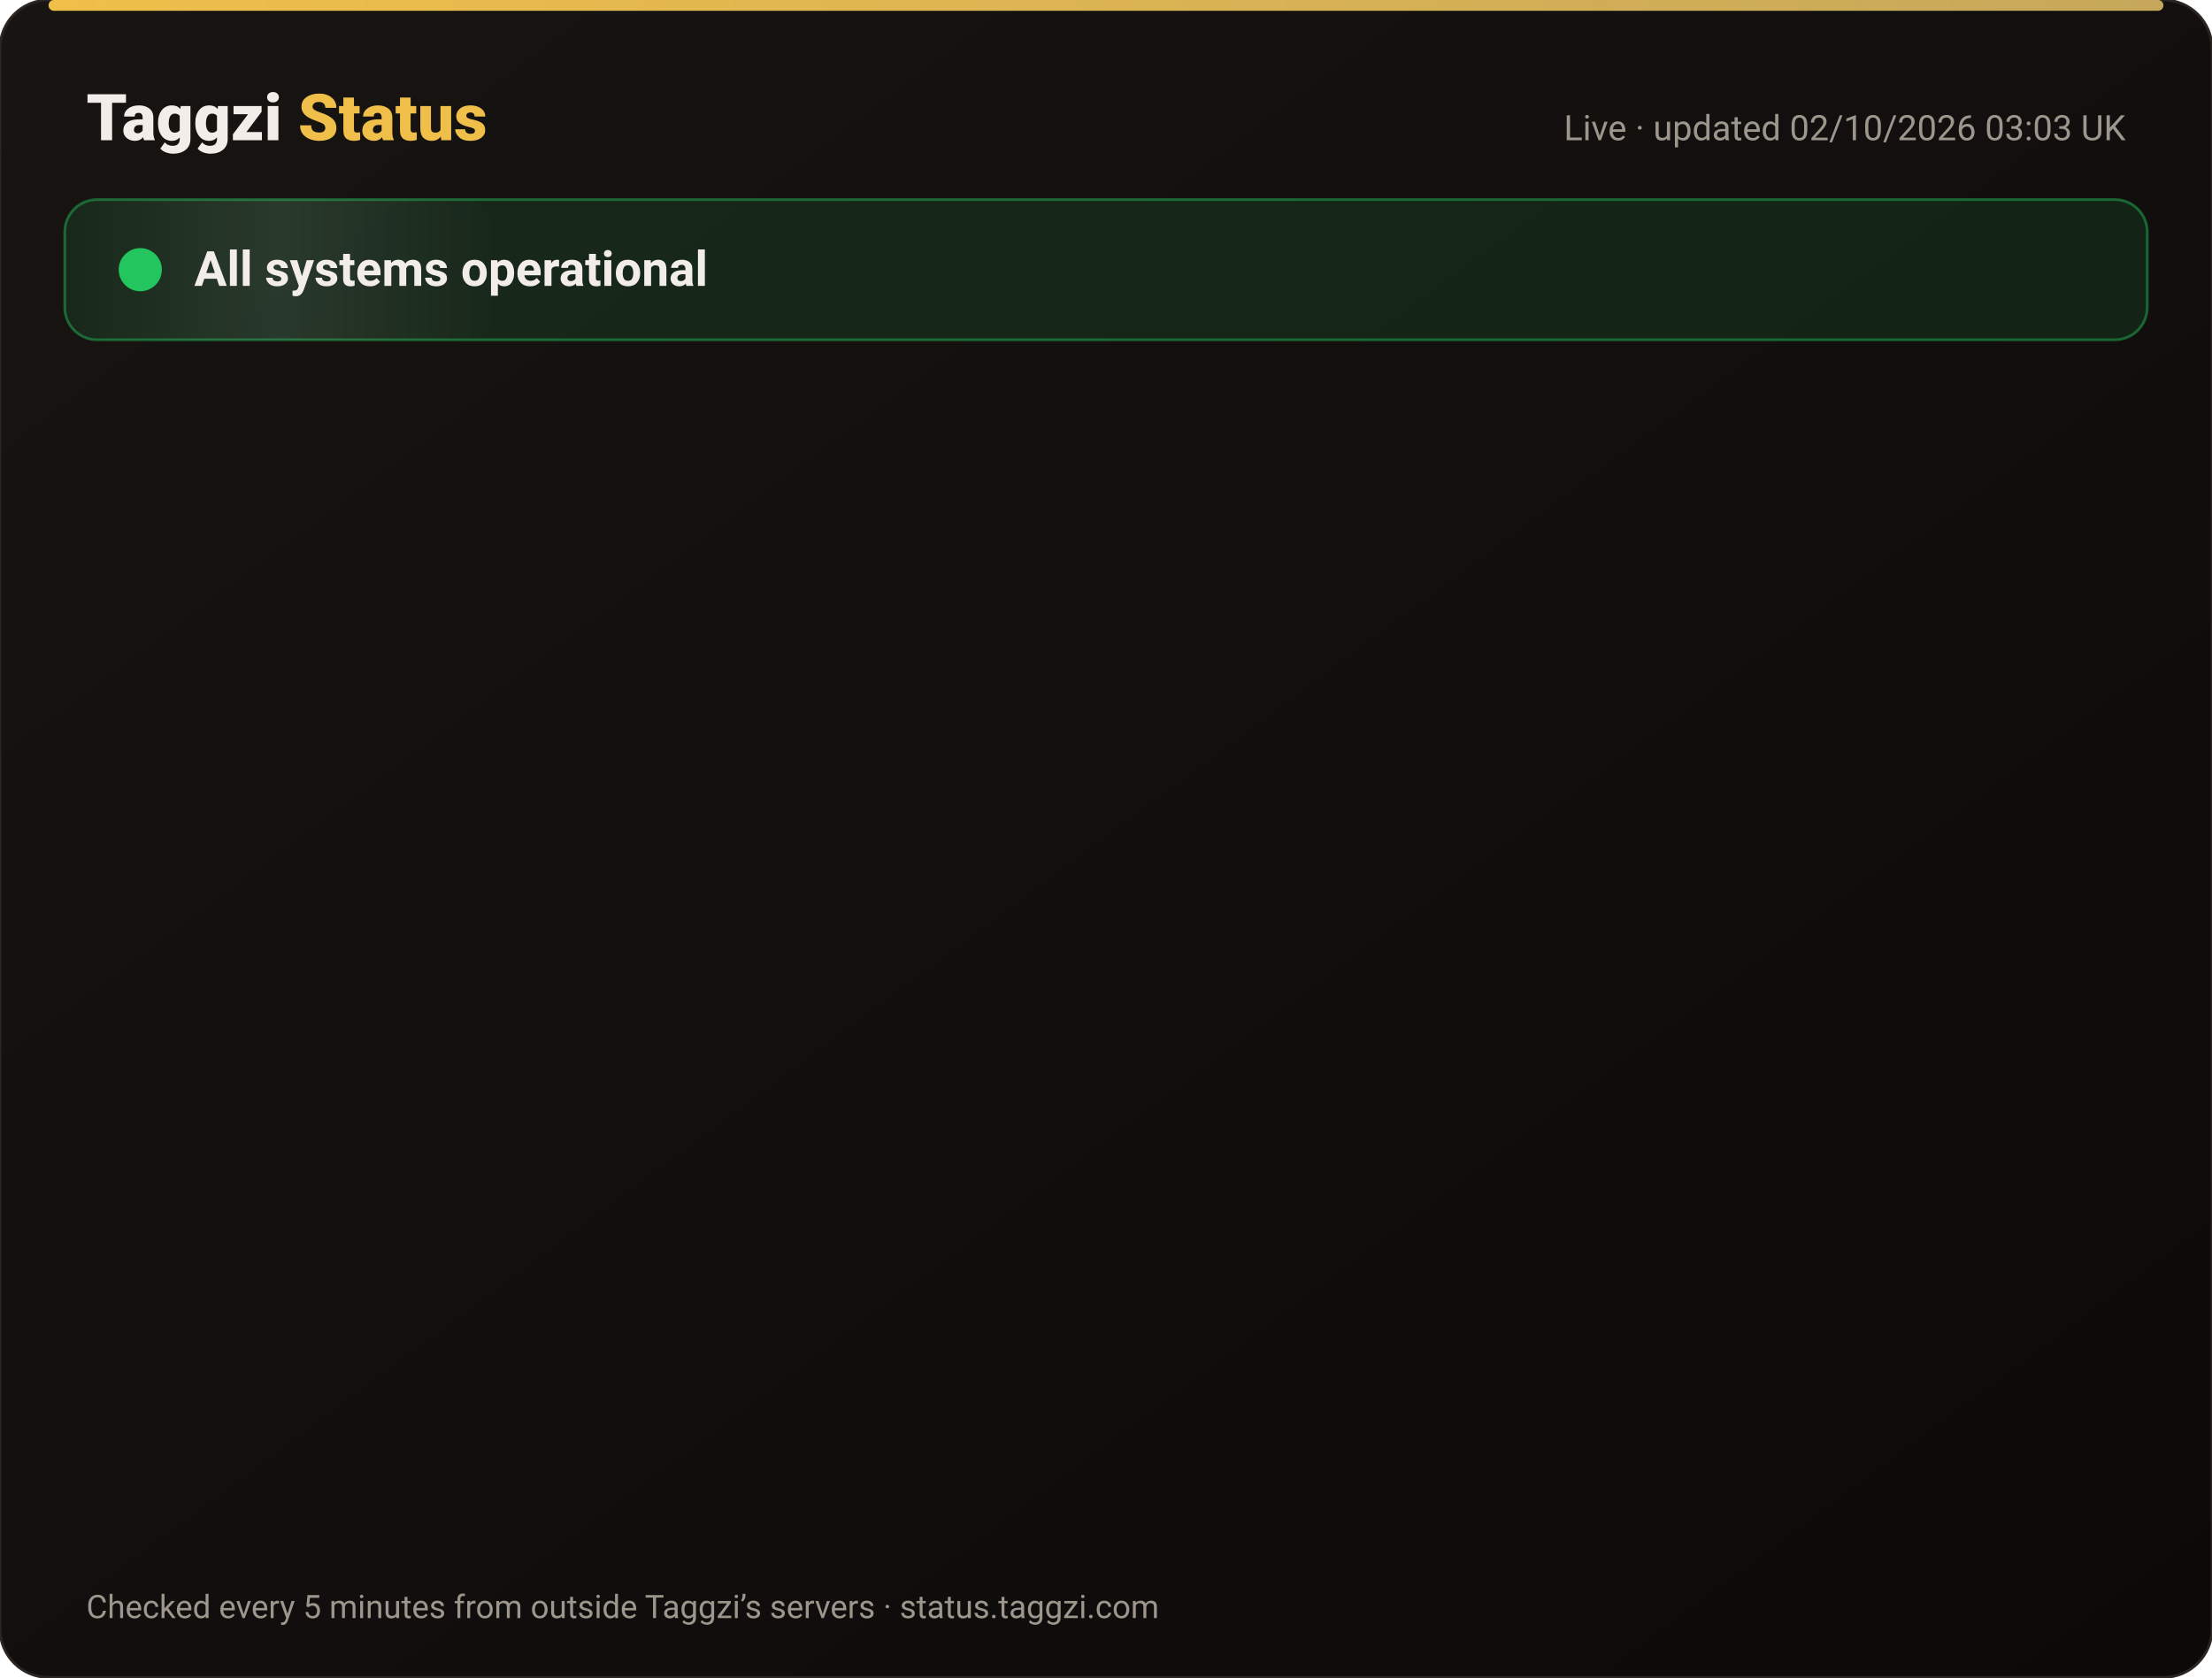
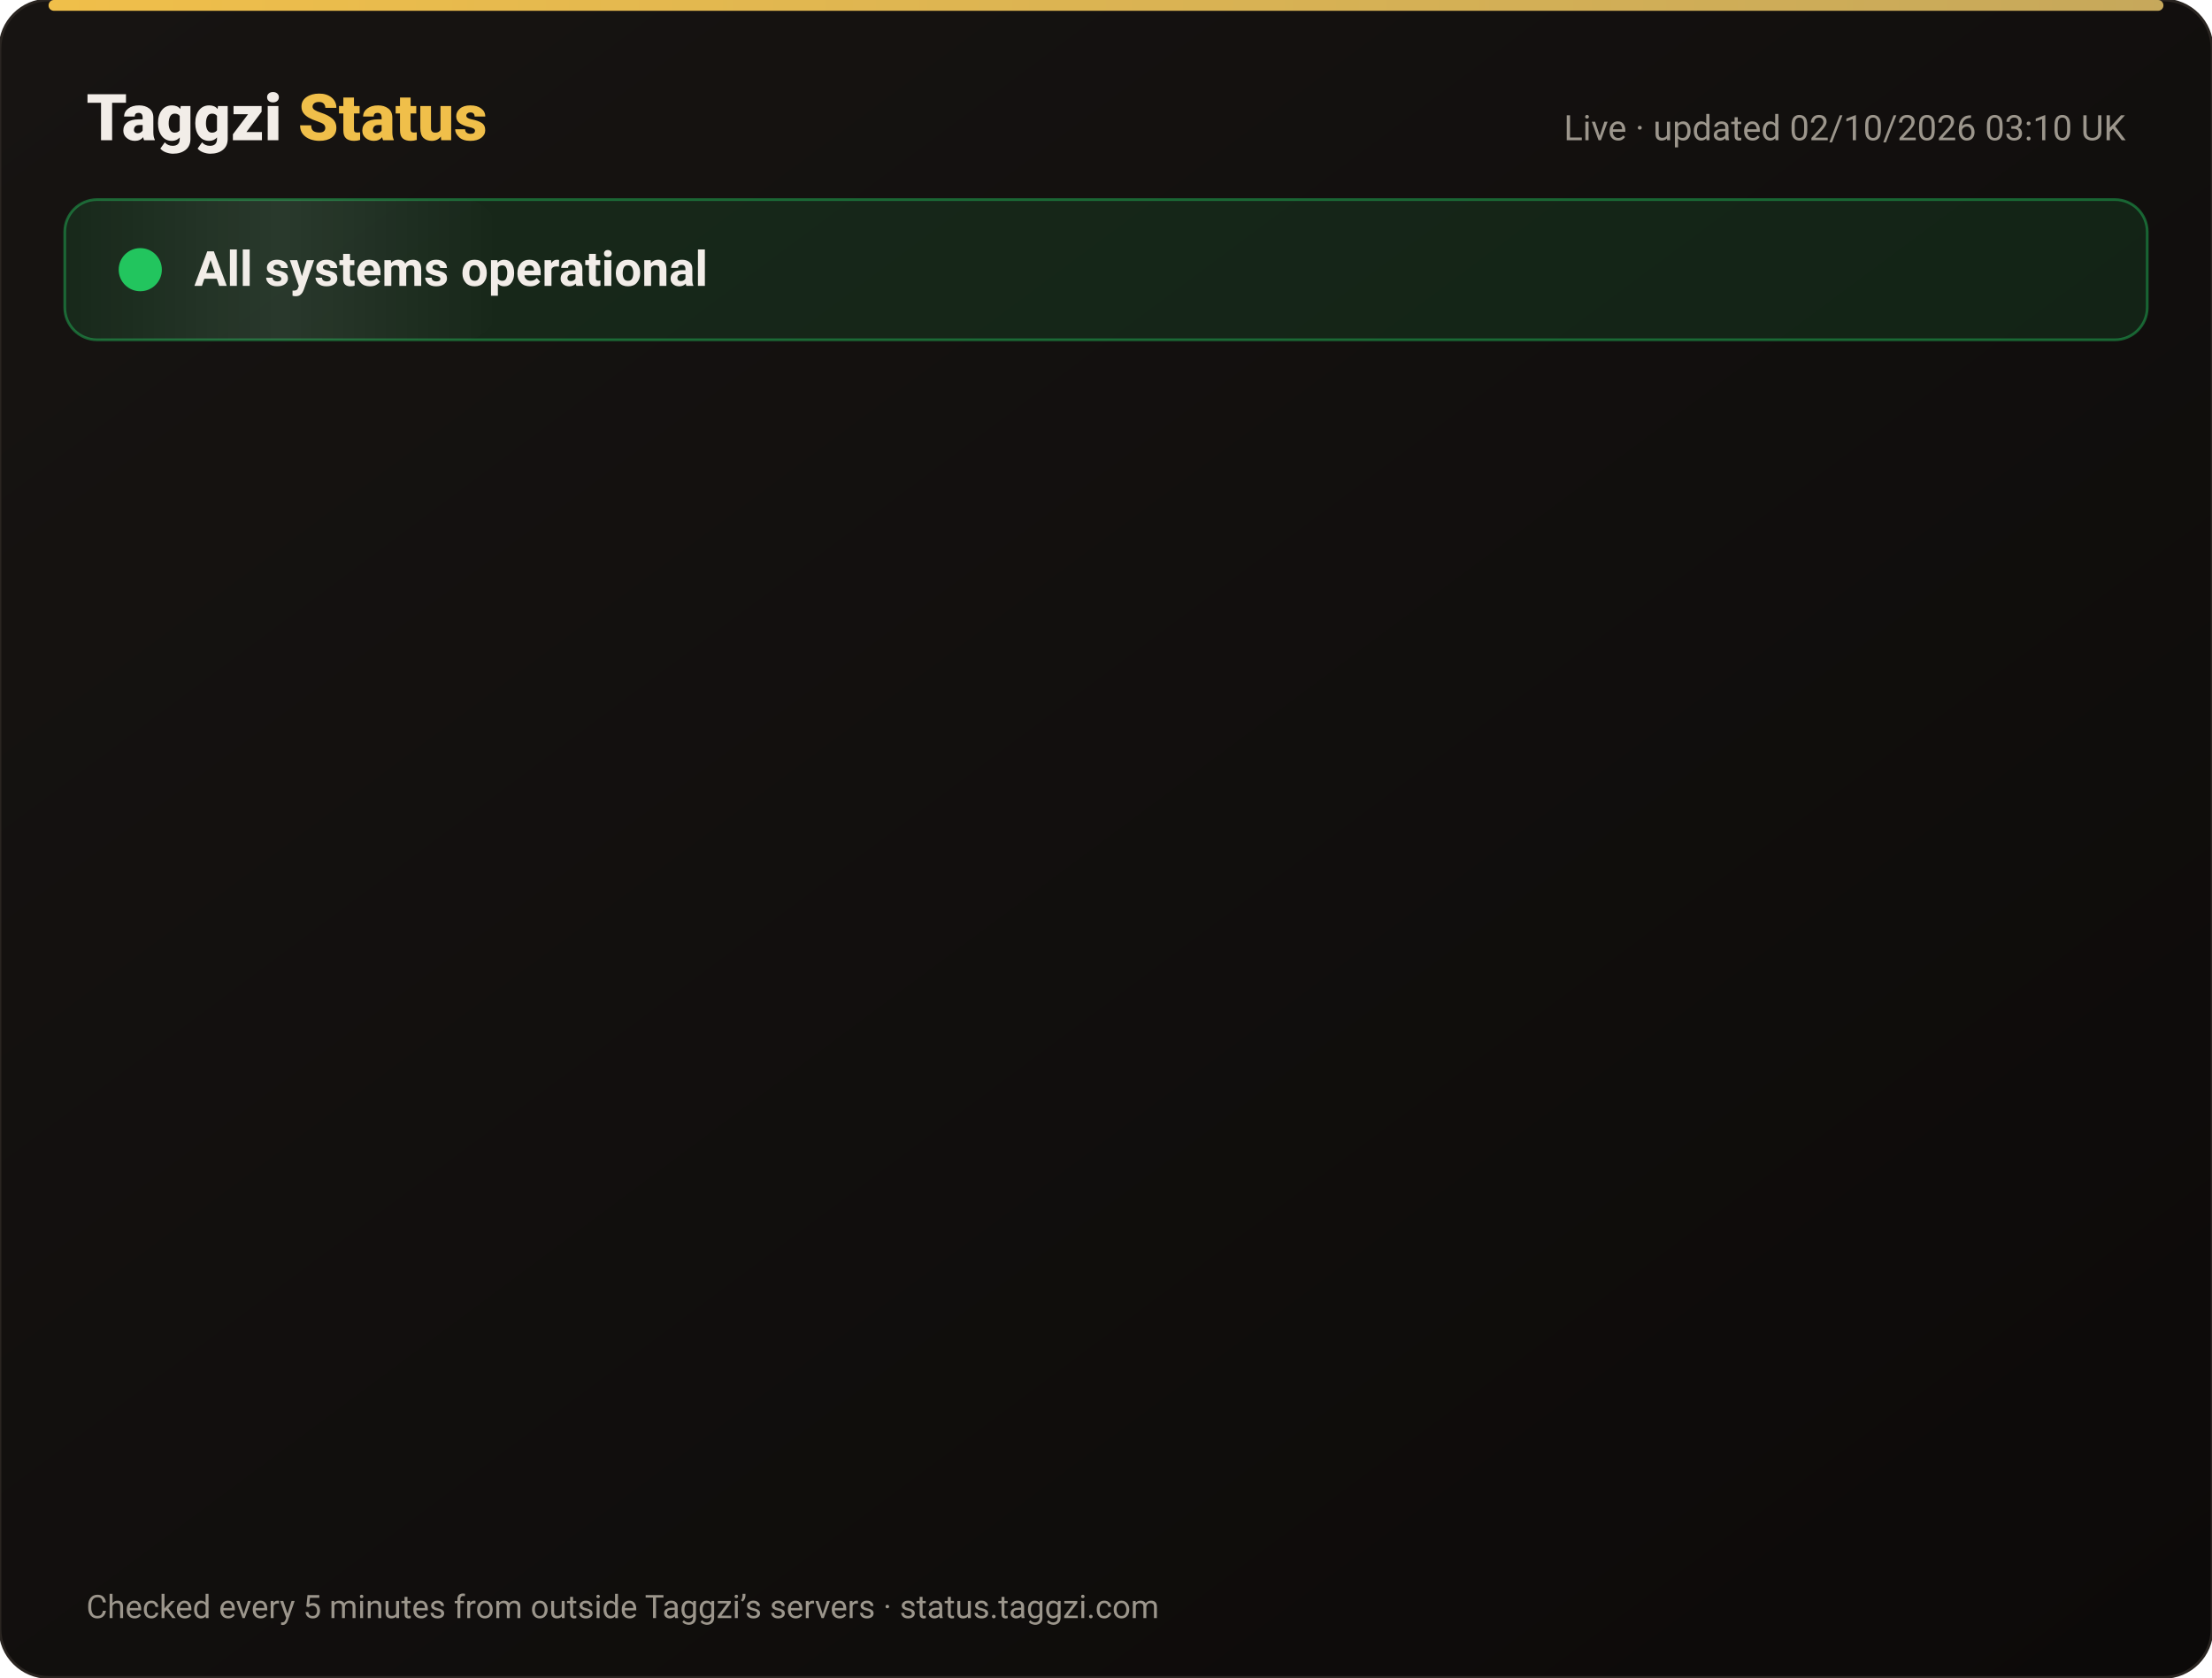
<svg xmlns="http://www.w3.org/2000/svg" width="820" height="622" viewBox="0 0 820 622" font-family="-apple-system,Segoe UI,Roboto,Helvetica,Arial,sans-serif">
  <defs>
    <linearGradient id="bg" x1="0" y1="0" x2="1" y2="1">
      <stop offset="0" stop-color="#171412" />
      <stop offset="1" stop-color="#0C0A09" />
    </linearGradient>
    <linearGradient id="gold" x1="0" x2="1">
      <stop offset="0" stop-color="#F0BF4A" />
      <stop offset="1" stop-color="#c6a85b" />
    </linearGradient>
    <linearGradient id="shine" x1="0" x2="1">
      <stop offset="0" stop-color="#fff" stop-opacity="0" />
      <stop offset=".5" stop-color="#fff" stop-opacity=".08" />
      <stop offset="1" stop-color="#fff" stop-opacity="0" />
    </linearGradient>
  </defs>
  <rect width="820" height="622" rx="18" fill="url(#bg)" stroke="#2a2521" />
  <rect x="18" y="0" width="784" height="4" rx="2" fill="url(#gold)" />
  <text x="32" y="52" font-size="24" font-weight="800" fill="#F2EDE8">Taggzi <tspan fill="#F0BF4A">Status</tspan>
  </text>
-   <text x="788" y="52" font-size="13" fill="#9C968C" text-anchor="end">Live · updated 02/10/2026 03:03 UK</text>
+   <text x="788" y="52" font-size="13" fill="#9C968C" text-anchor="end">Live · updated 02/10/2026 03:10 UK</text>
  <rect x="24" y="74" width="772" height="52" rx="12" fill="#22c55e" fill-opacity=".12" stroke="#22c55e" stroke-opacity=".45" />
  <rect x="24" y="74" width="160" height="52" rx="12" fill="url(#shine)">
    <animate attributeName="x" from="-160" to="820" dur="4s" repeatCount="indefinite" />
  </rect>
  <circle cx="52" cy="100" r="7" fill="#22c55e" />
  <circle cx="52" cy="100" r="7" fill="none" stroke="#22c55e" stroke-width="2">
    <animate attributeName="r" values="7;15;7" dur="2s" repeatCount="indefinite" />
    <animate attributeName="opacity" values=".9;0;.9" dur="2s" repeatCount="indefinite" />
  </circle>
  <text x="72" y="106" font-size="18" font-weight="700" fill="#F2EDE8">All systems operational</text>
  <g opacity="0">
    <animate attributeName="opacity" from="0" to="1" begin="0.00s" dur=".6s" fill="freeze" />
    <line x1="32" y1="188" x2="788" y2="188" stroke="#2a2521" />
    <circle cx="44" cy="166" r="6" fill="#22c55e">
      <animate attributeName="opacity" values="1;.45;1" dur="2.4s" begin="0.00s" repeatCount="indefinite" />
    </circle>
    <text x="62" y="171" font-size="15" font-weight="650" fill="#F2EDE8">Website</text>
    <text x="630" y="171" font-size="13" fill="#9C968C" text-anchor="end">100.00% uptime</text>
    <rect x="648" y="154" width="140" height="24" rx="12" fill="#22c55e" fill-opacity=".14" stroke="#22c55e" stroke-opacity=".5" />
    <text x="718" y="171" font-size="12" font-weight="700" fill="#22c55e" text-anchor="middle">Operational</text>
  </g>
  <g opacity="0">
    <animate attributeName="opacity" from="0" to="1" begin="0.15s" dur=".6s" fill="freeze" />
    <line x1="32" y1="234" x2="788" y2="234" stroke="#2a2521" />
    <circle cx="44" cy="212" r="6" fill="#22c55e">
      <animate attributeName="opacity" values="1;.45;1" dur="2.4s" begin="0.15s" repeatCount="indefinite" />
    </circle>
    <text x="62" y="217" font-size="15" font-weight="650" fill="#F2EDE8">Tag scans</text>
    <text x="630" y="217" font-size="13" fill="#9C968C" text-anchor="end">100.00% uptime</text>
    <rect x="648" y="200" width="140" height="24" rx="12" fill="#22c55e" fill-opacity=".14" stroke="#22c55e" stroke-opacity=".5" />
    <text x="718" y="217" font-size="12" font-weight="700" fill="#22c55e" text-anchor="middle">Operational</text>
  </g>
  <g opacity="0">
    <animate attributeName="opacity" from="0" to="1" begin="0.30s" dur=".6s" fill="freeze" />
    <line x1="32" y1="280" x2="788" y2="280" stroke="#2a2521" />
    <circle cx="44" cy="258" r="6" fill="#22c55e">
      <animate attributeName="opacity" values="1;.45;1" dur="2.4s" begin="0.30s" repeatCount="indefinite" />
    </circle>
    <text x="62" y="263" font-size="15" font-weight="650" fill="#F2EDE8">Manual tag lookup</text>
    <text x="630" y="263" font-size="13" fill="#9C968C" text-anchor="end">100.00% uptime</text>
    <rect x="648" y="246" width="140" height="24" rx="12" fill="#22c55e" fill-opacity=".14" stroke="#22c55e" stroke-opacity=".5" />
    <text x="718" y="263" font-size="12" font-weight="700" fill="#22c55e" text-anchor="middle">Operational</text>
  </g>
  <g opacity="0">
    <animate attributeName="opacity" from="0" to="1" begin="0.45s" dur=".6s" fill="freeze" />
    <line x1="32" y1="326" x2="788" y2="326" stroke="#2a2521" />
    <circle cx="44" cy="304" r="6" fill="#22c55e">
      <animate attributeName="opacity" values="1;.45;1" dur="2.4s" begin="0.45s" repeatCount="indefinite" />
    </circle>
    <text x="62" y="309" font-size="15" font-weight="650" fill="#F2EDE8">App &amp; login</text>
    <text x="630" y="309" font-size="13" fill="#9C968C" text-anchor="end">100.00% uptime</text>
    <rect x="648" y="292" width="140" height="24" rx="12" fill="#22c55e" fill-opacity=".14" stroke="#22c55e" stroke-opacity=".5" />
    <text x="718" y="309" font-size="12" font-weight="700" fill="#22c55e" text-anchor="middle">Operational</text>
  </g>
  <g opacity="0">
    <animate attributeName="opacity" from="0" to="1" begin="0.60s" dur=".6s" fill="freeze" />
    <line x1="32" y1="372" x2="788" y2="372" stroke="#2a2521" />
    <circle cx="44" cy="350" r="6" fill="#22c55e">
      <animate attributeName="opacity" values="1;.45;1" dur="2.4s" begin="0.60s" repeatCount="indefinite" />
    </circle>
    <text x="62" y="355" font-size="15" font-weight="650" fill="#F2EDE8">Community alerts</text>
    <text x="630" y="355" font-size="13" fill="#9C968C" text-anchor="end">100.00% uptime</text>
    <rect x="648" y="338" width="140" height="24" rx="12" fill="#22c55e" fill-opacity=".14" stroke="#22c55e" stroke-opacity=".5" />
    <text x="718" y="355" font-size="12" font-weight="700" fill="#22c55e" text-anchor="middle">Operational</text>
  </g>
  <g opacity="0">
    <animate attributeName="opacity" from="0" to="1" begin="0.75s" dur=".6s" fill="freeze" />
    <line x1="32" y1="418" x2="788" y2="418" stroke="#2a2521" />
    <circle cx="44" cy="396" r="6" fill="#22c55e">
      <animate attributeName="opacity" values="1;.45;1" dur="2.4s" begin="0.75s" repeatCount="indefinite" />
    </circle>
    <text x="62" y="401" font-size="15" font-weight="650" fill="#F2EDE8">Private calling</text>
    <text x="630" y="401" font-size="13" fill="#9C968C" text-anchor="end">100.00% uptime</text>
    <rect x="648" y="384" width="140" height="24" rx="12" fill="#22c55e" fill-opacity=".14" stroke="#22c55e" stroke-opacity=".5" />
    <text x="718" y="401" font-size="12" font-weight="700" fill="#22c55e" text-anchor="middle">Operational</text>
  </g>
  <g opacity="0">
    <animate attributeName="opacity" from="0" to="1" begin="0.90s" dur=".6s" fill="freeze" />
    <line x1="32" y1="464" x2="788" y2="464" stroke="#2a2521" />
    <circle cx="44" cy="442" r="6" fill="#22c55e">
      <animate attributeName="opacity" values="1;.45;1" dur="2.4s" begin="0.90s" repeatCount="indefinite" />
    </circle>
    <text x="62" y="447" font-size="15" font-weight="650" fill="#F2EDE8">Payments</text>
    <text x="630" y="447" font-size="13" fill="#9C968C" text-anchor="end">100.00% uptime</text>
    <rect x="648" y="430" width="140" height="24" rx="12" fill="#22c55e" fill-opacity=".14" stroke="#22c55e" stroke-opacity=".5" />
    <text x="718" y="447" font-size="12" font-weight="700" fill="#22c55e" text-anchor="middle">Operational</text>
  </g>
  <g opacity="0">
    <animate attributeName="opacity" from="0" to="1" begin="1.05s" dur=".6s" fill="freeze" />
    <line x1="32" y1="510" x2="788" y2="510" stroke="#2a2521" />
    <circle cx="44" cy="488" r="6" fill="#22c55e">
      <animate attributeName="opacity" values="1;.45;1" dur="2.4s" begin="1.05s" repeatCount="indefinite" />
    </circle>
    <text x="62" y="493" font-size="15" font-weight="650" fill="#F2EDE8">Email &amp; support</text>
    <text x="630" y="493" font-size="13" fill="#9C968C" text-anchor="end">100.00% uptime</text>
    <rect x="648" y="476" width="140" height="24" rx="12" fill="#22c55e" fill-opacity=".14" stroke="#22c55e" stroke-opacity=".5" />
    <text x="718" y="493" font-size="12" font-weight="700" fill="#22c55e" text-anchor="middle">Operational</text>
  </g>
  <g opacity="0">
    <animate attributeName="opacity" from="0" to="1" begin="1.20s" dur=".6s" fill="freeze" />
    <line x1="32" y1="556" x2="788" y2="556" stroke="#2a2521" />
    <circle cx="44" cy="534" r="6" fill="#22c55e">
      <animate attributeName="opacity" values="1;.45;1" dur="2.4s" begin="1.20s" repeatCount="indefinite" />
    </circle>
    <text x="62" y="539" font-size="15" font-weight="650" fill="#F2EDE8">Secure connection (SSL)</text>
    <text x="630" y="539" font-size="13" fill="#9C968C" text-anchor="end">100.00% uptime</text>
    <rect x="648" y="522" width="140" height="24" rx="12" fill="#22c55e" fill-opacity=".14" stroke="#22c55e" stroke-opacity=".5" />
    <text x="718" y="539" font-size="12" font-weight="700" fill="#22c55e" text-anchor="middle">Operational</text>
  </g>
  <text x="32" y="600" font-size="12" fill="#9C968C">Checked every 5 minutes from outside Taggzi’s servers · status.taggzi.com</text>
</svg>
